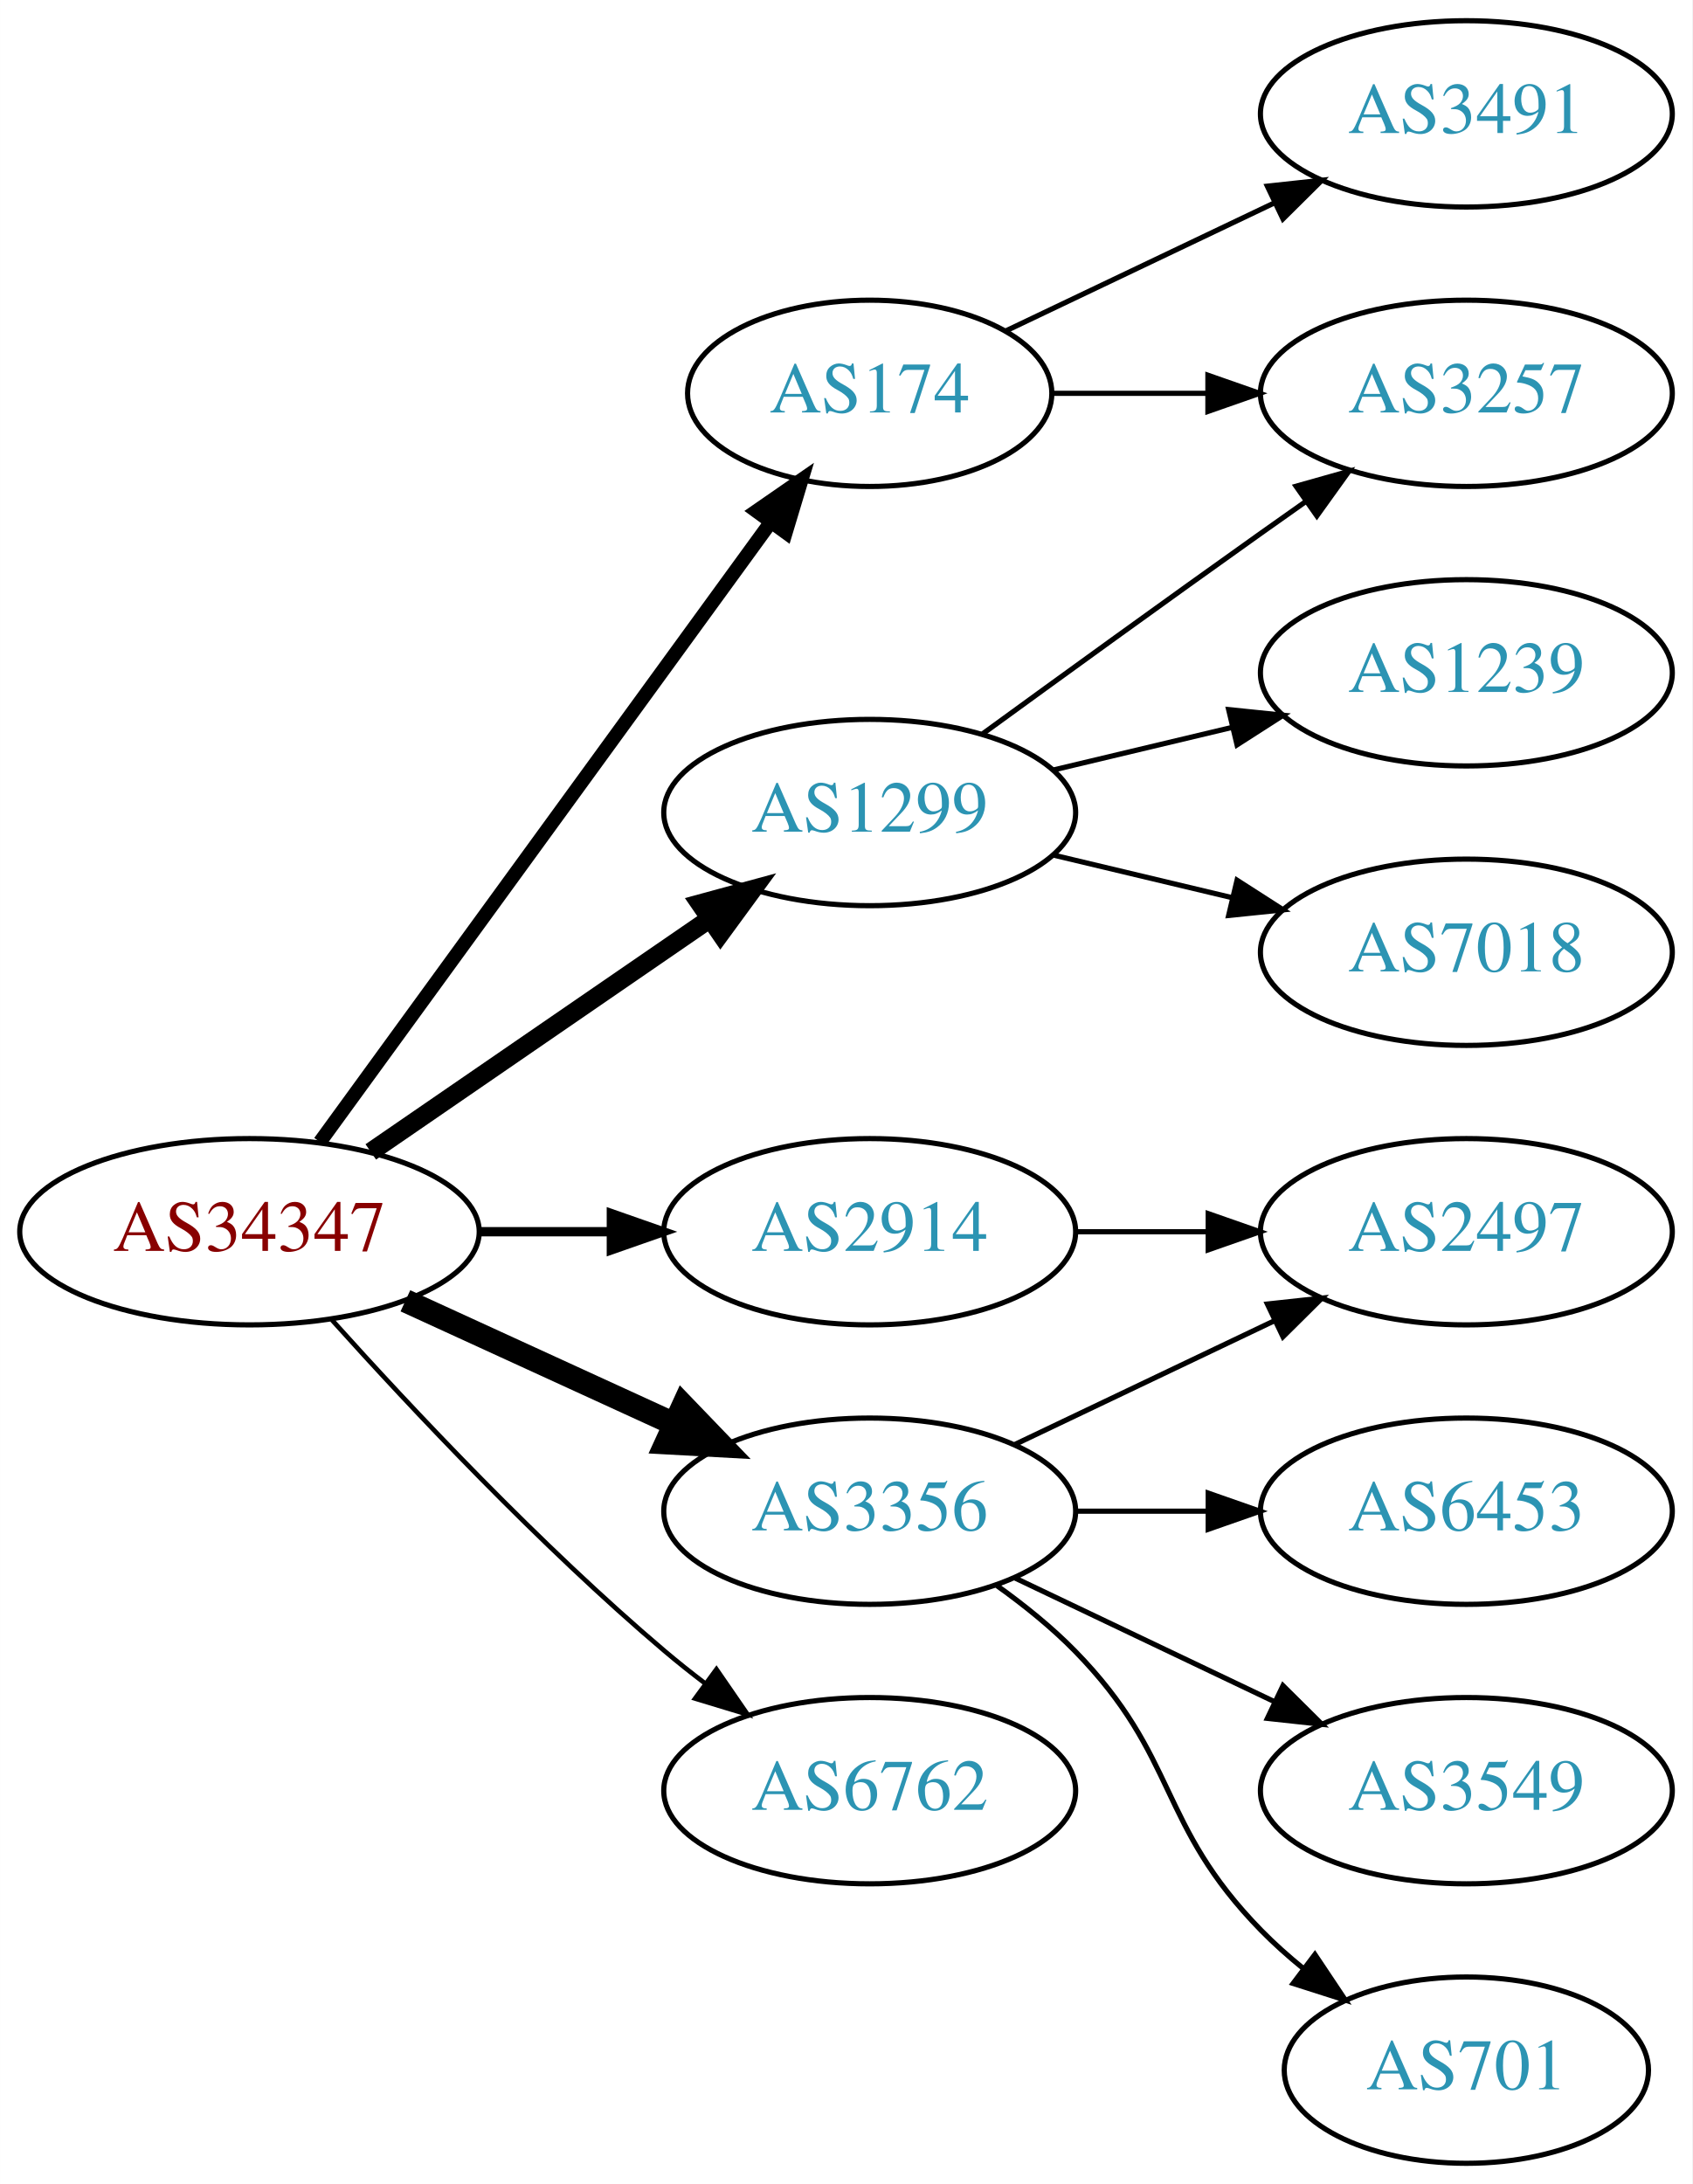
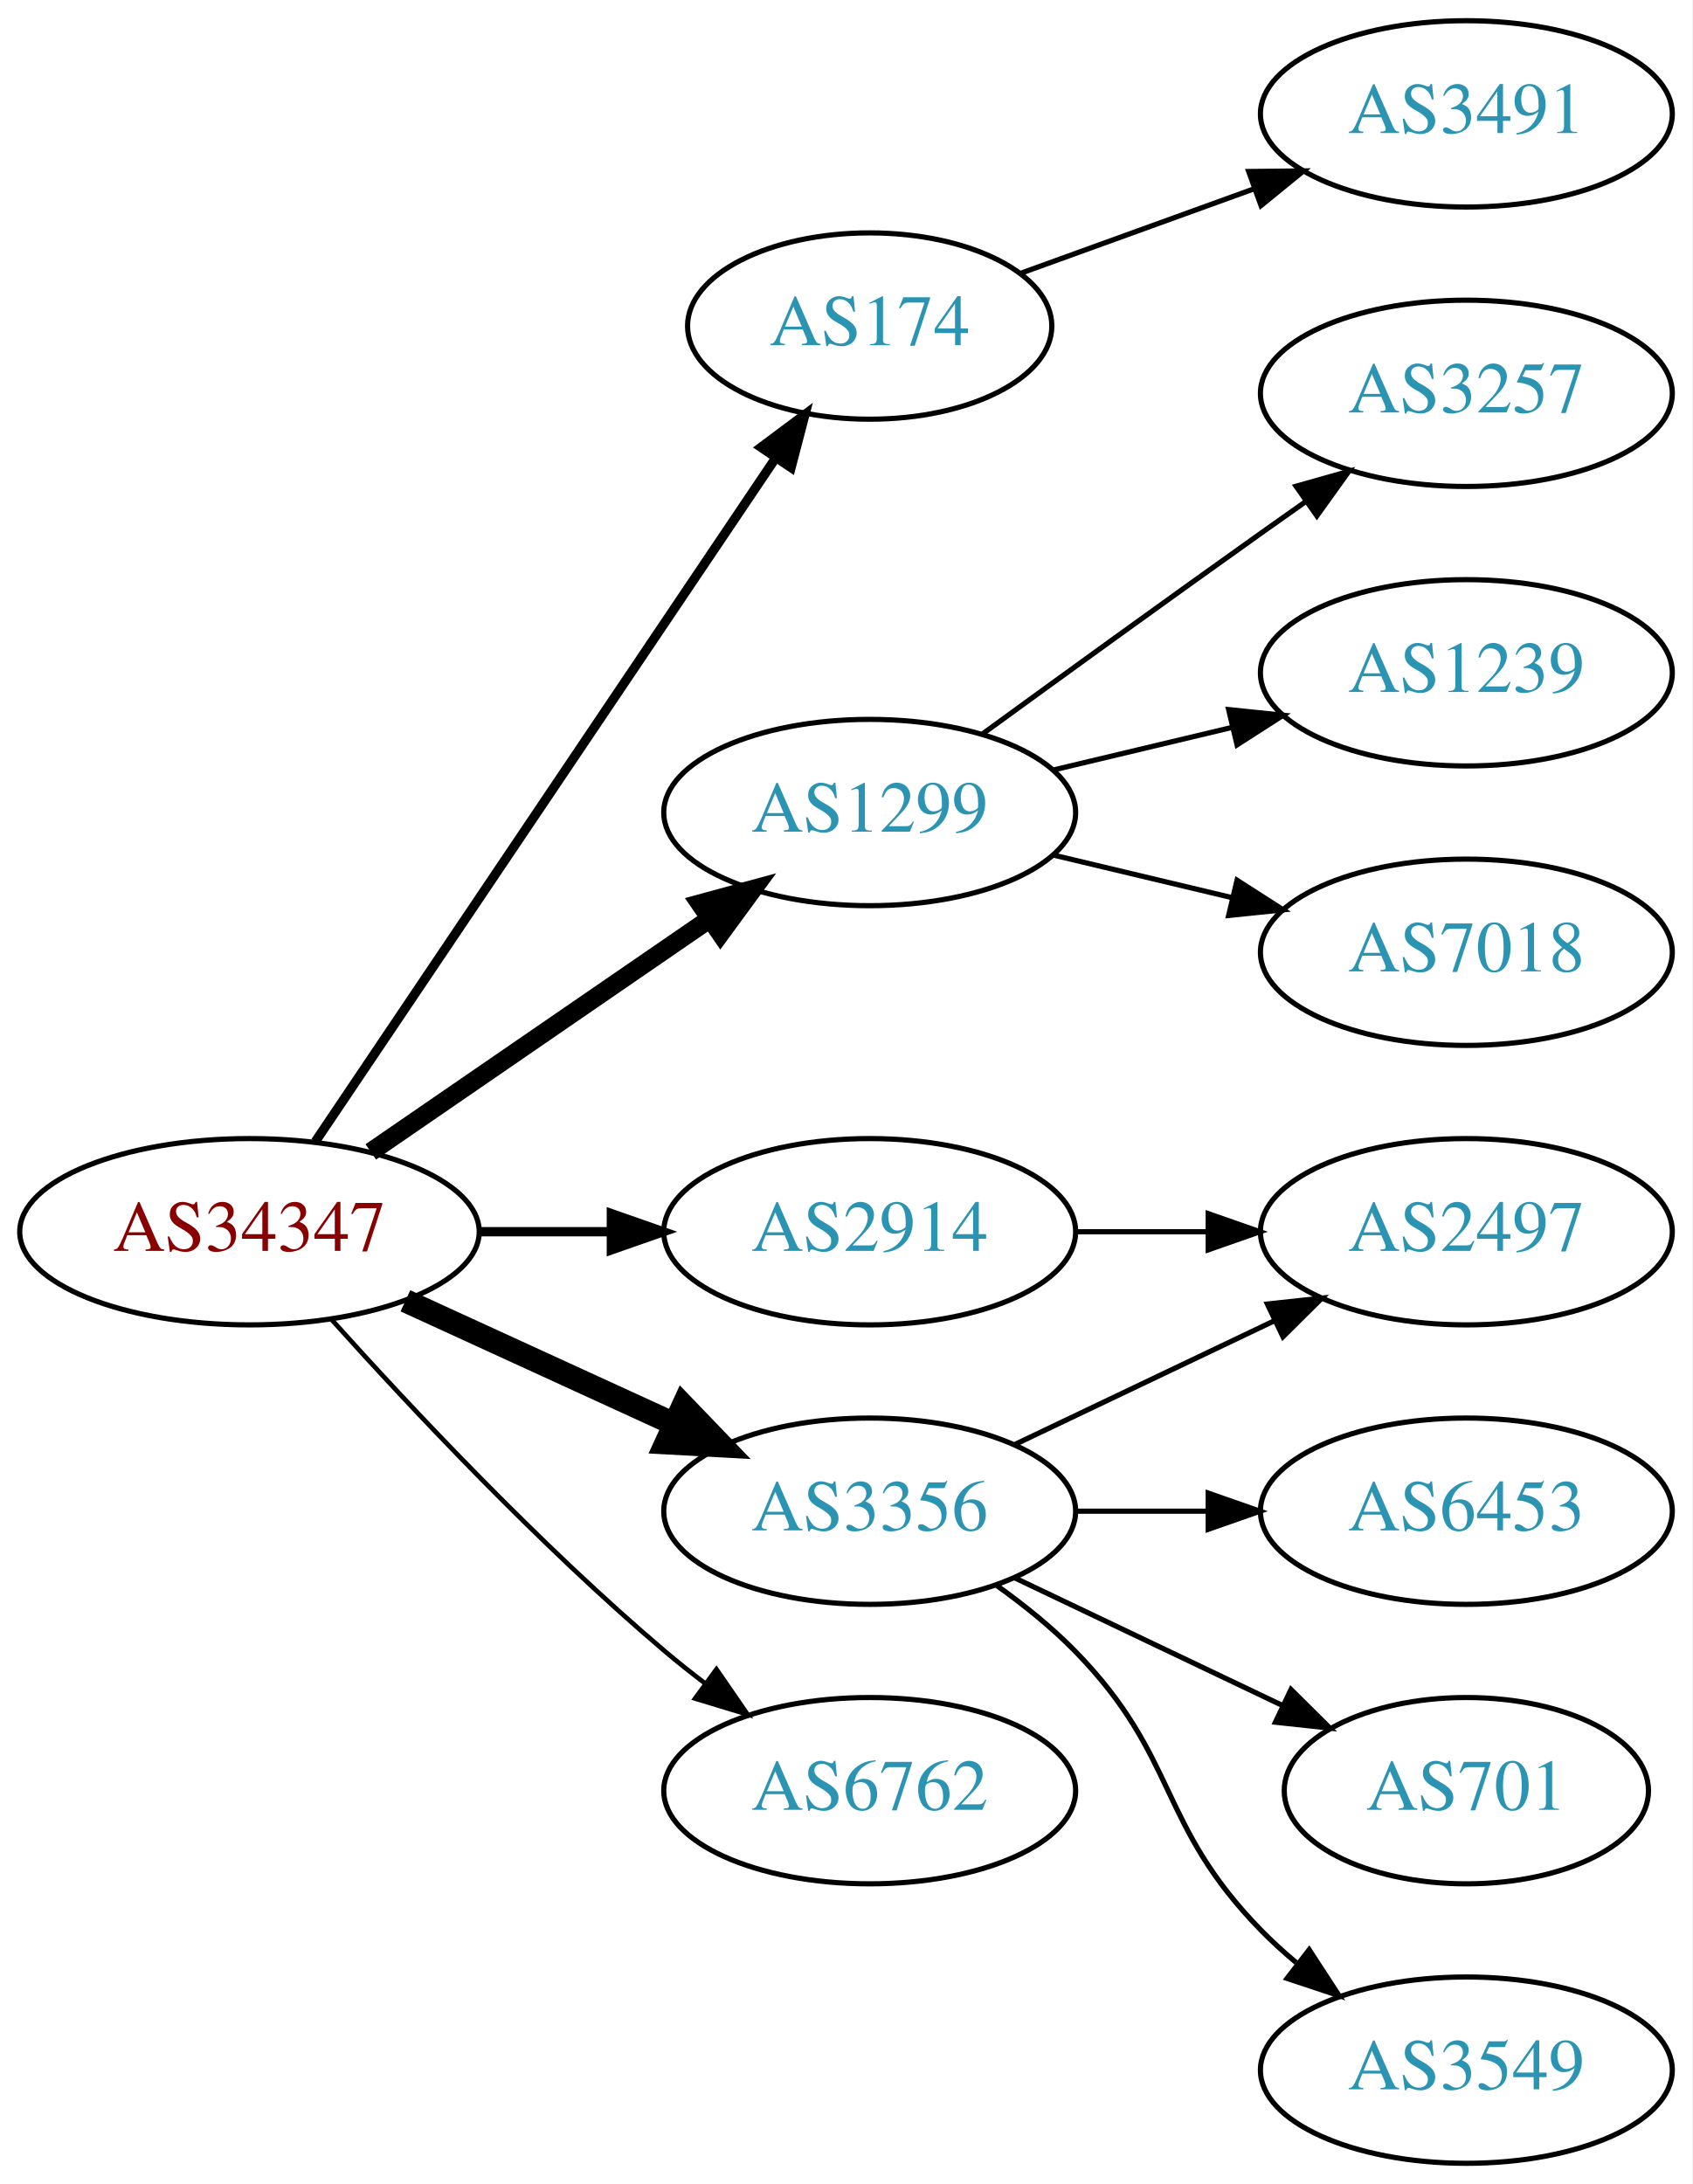
<svg xmlns="http://www.w3.org/2000/svg" xmlns:xlink="http://www.w3.org/1999/xlink" width="327pt" height="422pt" viewBox="0.00 0.00 326.98 422.00">
  <g id="graph0" class="graph" transform="scale(1 1) rotate(0) translate(4 418)">
    <polygon fill="white" stroke="none" points="-4,4 -4,-418 322.978,-418 322.978,4 -4,4" />
    <g id="node1" class="node">
      <g id="a_node1">
        <a xlink:href="/asn/34347" xlink:title="AS34347 ~ HALLAG Kommunal GmbH [AT]">
          <ellipse fill="#ffffff" stroke="black" cx="44.196" cy="-180" rx="44.393" ry="18" />
          <text text-anchor="middle" x="44.196" y="-176.3" font-family="Times,serif" font-size="14.00" fill="#880000">AS34347</text>
        </a>
      </g>
    </g>
    <g id="node2" class="node">
      <g id="a_node2">
        <a xlink:href="/asn/174" xlink:title="AS174 ~ Cogent Communications [US]">
-           <ellipse fill="#ffffff" stroke="black" cx="164.039" cy="-342" rx="35.194" ry="18" />
-           <text text-anchor="middle" x="164.039" y="-338.3" font-family="Times,serif" font-size="14.00" fill="#2c94b3">AS174</text>
+           <ellipse fill="#ffffff" stroke="black" cx="164.039" cy="-355" rx="35.194" ry="18" />
+           <text text-anchor="middle" x="164.039" y="-351.3" font-family="Times,serif" font-size="14.00" fill="#2c94b3">AS174</text>
        </a>
      </g>
    </g>
    <g id="edge1" class="edge">
-       <path fill="none" stroke="black" stroke-width="2.7" d="M57.807,-197.337C78.737,-226.109 120.727,-283.834 144.858,-317.007" />
-       <polygon fill="black" stroke="black" stroke-width="2.7" points="142.158,-319.245 150.871,-325.273 147.819,-315.128 142.158,-319.245" />
+       <path fill="none" stroke="black" stroke-width="1.8" d="M56.926,-197.419C77.803,-228.422 121.491,-293.301 145.794,-329.392" />
+       <polygon fill="black" stroke="black" stroke-width="1.8" points="143.041,-331.569 151.53,-337.909 148.847,-327.659 143.041,-331.569" />
    </g>
    <g id="node3" class="node">
      <g id="a_node3">
        <a xlink:href="/asn/1299" xlink:title="AS1299 ~ Telia Carrier [EU]">
          <ellipse fill="#ffffff" stroke="black" cx="164.039" cy="-261" rx="39.794" ry="18" />
          <text text-anchor="middle" x="164.039" y="-257.3" font-family="Times,serif" font-size="14.00" fill="#2c94b3">AS1299</text>
        </a>
      </g>
    </g>
    <g id="edge2" class="edge">
      <path fill="none" stroke="black" stroke-width="3.6" d="M67.639,-195.426C86.22,-208.198 112.781,-226.455 133.161,-240.463" />
      <polygon fill="black" stroke="black" stroke-width="3.6" points="131.251,-243.398 141.475,-246.178 135.216,-237.629 131.251,-243.398" />
    </g>
    <g id="node4" class="node">
      <g id="a_node4">
        <a xlink:href="/asn/2914" xlink:title="AS2914 ~ NTT America, Inc. [US]">
          <ellipse fill="#ffffff" stroke="black" cx="164.039" cy="-180" rx="39.794" ry="18" />
          <text text-anchor="middle" x="164.039" y="-176.3" font-family="Times,serif" font-size="14.00" fill="#2c94b3">AS2914</text>
        </a>
      </g>
    </g>
    <g id="edge3" class="edge">
      <path fill="none" stroke="black" stroke-width="1.8" d="M88.407,-180C96.72,-180 105.482,-180 113.965,-180" />
      <polygon fill="black" stroke="black" stroke-width="1.8" points="114.123,-183.5 124.123,-180 114.123,-176.5 114.123,-183.5" />
    </g>
    <g id="node5" class="node">
      <g id="a_node5">
        <a xlink:href="/asn/3356" xlink:title="AS3356 ~ Level 3 Parent, LLC [US]">
          <ellipse fill="#ffffff" stroke="black" cx="164.039" cy="-126" rx="39.794" ry="18" />
          <text text-anchor="middle" x="164.039" y="-122.3" font-family="Times,serif" font-size="14.00" fill="#2c94b3">AS3356</text>
        </a>
      </g>
    </g>
    <g id="edge4" class="edge">
      <path fill="none" stroke="black" stroke-width="4.5" d="M74.326,-166.652C89.937,-159.498 109.335,-150.609 126.007,-142.97" />
      <polygon fill="black" stroke="black" stroke-width="4.5" points="128.008,-146.384 135.459,-138.638 124.727,-139.225 128.008,-146.384" />
    </g>
    <g id="node6" class="node">
      <g id="a_node6">
        <a xlink:href="/asn/6762" xlink:title="AS6762 ~ TELECOM ITALIA SPARKLE S.p.A. [IT]">
          <ellipse fill="#ffffff" stroke="black" cx="164.039" cy="-72" rx="39.794" ry="18" />
          <text text-anchor="middle" x="164.039" y="-68.3" font-family="Times,serif" font-size="14.00" fill="#2c94b3">AS6762</text>
        </a>
      </g>
    </g>
    <g id="edge5" class="edge">
      <path fill="none" stroke="black" stroke-width="0.9" d="M60.128,-162.956C75.455,-145.903 100.39,-119.35 124.392,-99 126.889,-96.883 129.55,-94.768 132.261,-92.707" />
      <polygon fill="black" stroke="black" stroke-width="0.9" points="134.427,-95.459 140.437,-86.734 130.298,-89.806 134.427,-95.459" />
    </g>
    <g id="node7" class="node">
      <g id="a_node7">
        <a xlink:href="/asn/3491" xlink:title="AS3491 ~ PCCW Global, Inc. [US]">
          <ellipse fill="#ffffff" stroke="black" cx="279.332" cy="-396" rx="39.794" ry="18" />
          <text text-anchor="middle" x="279.332" y="-392.3" font-family="Times,serif" font-size="14.00" fill="#2c94b3">AS3491</text>
        </a>
      </g>
    </g>
    <g id="edge6" class="edge">
-       <path fill="none" stroke="black" d="M190.464,-354.119C205.766,-361.413 225.49,-370.814 242.372,-378.86" />
-       <polygon fill="black" stroke="black" points="240.879,-382.026 251.412,-383.169 243.891,-375.707 240.879,-382.026" />
+       <path fill="none" stroke="black" d="M193.044,-365.135C206.697,-370.076 223.362,-376.107 238.327,-381.522" />
+       <polygon fill="black" stroke="black" points="237.272,-384.863 247.866,-384.975 239.654,-378.281 237.272,-384.863" />
    </g>
    <g id="node8" class="node">
      <g id="a_node8">
        <a xlink:href="/asn/3257" xlink:title="AS3257 ~ GTT [DE]">
          <ellipse fill="#ffffff" stroke="black" cx="279.332" cy="-342" rx="39.794" ry="18" />
          <text text-anchor="middle" x="279.332" y="-338.3" font-family="Times,serif" font-size="14.00" fill="#2c94b3">AS3257</text>
        </a>
      </g>
    </g>
    <g id="edge7" class="edge">
-       <path fill="none" stroke="black" d="M199.338,-342C208.715,-342 219.065,-342 229.1,-342" />
-       <polygon fill="black" stroke="black" points="229.388,-345.5 239.388,-342 229.388,-338.5 229.388,-345.5" />
-     </g>
-     <g id="edge8" class="edge">
      <path fill="none" stroke="black" d="M185.887,-276.222C200.821,-287.091 221.435,-302.025 239.685,-315 242.506,-317.005 245.449,-319.085 248.397,-321.159" />
      <polygon fill="black" stroke="black" points="246.424,-324.05 256.621,-326.926 250.443,-318.319 246.424,-324.05" />
    </g>
    <g id="node9" class="node">
      <g id="a_node9">
        <a xlink:href="/asn/1239" xlink:title="AS1239 ~ Sprint [US]">
          <ellipse fill="#ffffff" stroke="black" cx="279.332" cy="-288" rx="39.794" ry="18" />
          <text text-anchor="middle" x="279.332" y="-284.3" font-family="Times,serif" font-size="14.00" fill="#2c94b3">AS1239</text>
        </a>
      </g>
    </g>
-     <g id="edge9" class="edge">
+     <g id="edge8" class="edge">
      <path fill="none" stroke="black" d="M199.646,-269.248C210.517,-271.838 222.671,-274.735 234.114,-277.462" />
      <polygon fill="black" stroke="black" points="233.397,-280.889 243.936,-279.803 235.02,-274.08 233.397,-280.889" />
    </g>
    <g id="node10" class="node">
      <g id="a_node10">
        <a xlink:href="/asn/7018" xlink:title="AS7018 ~ AT&amp;T Services, Inc. [US]">
          <ellipse fill="#ffffff" stroke="black" cx="279.332" cy="-234" rx="39.794" ry="18" />
          <text text-anchor="middle" x="279.332" y="-230.3" font-family="Times,serif" font-size="14.00" fill="#2c94b3">AS7018</text>
        </a>
      </g>
    </g>
-     <g id="edge10" class="edge">
+     <g id="edge9" class="edge">
      <path fill="none" stroke="black" d="M199.646,-252.752C210.517,-250.162 222.671,-247.265 234.114,-244.538" />
      <polygon fill="black" stroke="black" points="235.02,-247.92 243.936,-242.197 233.397,-241.111 235.02,-247.92" />
    </g>
    <g id="node11" class="node">
      <g id="a_node11">
        <a xlink:href="/asn/2497" xlink:title="AS2497 ~ Internet Initiative Japan Inc. [JP]">
          <ellipse fill="#ffffff" stroke="black" cx="279.332" cy="-180" rx="39.794" ry="18" />
          <text text-anchor="middle" x="279.332" y="-176.3" font-family="Times,serif" font-size="14.00" fill="#2c94b3">AS2497</text>
        </a>
      </g>
    </g>
-     <g id="edge11" class="edge">
+     <g id="edge10" class="edge">
      <path fill="none" stroke="black" d="M203.711,-180C211.914,-180 220.678,-180 229.21,-180" />
      <polygon fill="black" stroke="black" points="229.449,-183.5 239.449,-180 229.449,-176.5 229.449,-183.5" />
    </g>
-     <g id="edge13" class="edge">
+     <g id="edge14" class="edge">
      <path fill="none" stroke="black" d="M192.175,-138.934C207.169,-146.081 225.99,-155.052 242.213,-162.785" />
      <polygon fill="black" stroke="black" points="240.884,-166.028 251.417,-167.171 243.895,-159.709 240.884,-166.028" />
    </g>
    <g id="node12" class="node">
      <g id="a_node12">
        <a xlink:href="/asn/6453" xlink:title="AS6453 ~ TATA COMMUNICATIONS (AMERICA) INC [US]">
          <ellipse fill="#ffffff" stroke="black" cx="279.332" cy="-126" rx="39.794" ry="18" />
          <text text-anchor="middle" x="279.332" y="-122.3" font-family="Times,serif" font-size="14.00" fill="#2c94b3">AS6453</text>
        </a>
      </g>
    </g>
-     <g id="edge12" class="edge">
+     <g id="edge11" class="edge">
      <path fill="none" stroke="black" d="M203.711,-126C211.914,-126 220.678,-126 229.21,-126" />
      <polygon fill="black" stroke="black" points="229.449,-129.5 239.449,-126 229.449,-122.5 229.449,-129.5" />
    </g>
    <g id="node13" class="node">
      <g id="a_node13">
-         <a xlink:href="/asn/3549" xlink:title="AS3549 ~ Level 3 Parent, LLC [US]">
-           <ellipse fill="#ffffff" stroke="black" cx="279.332" cy="-72" rx="39.794" ry="18" />
-           <text text-anchor="middle" x="279.332" y="-68.3" font-family="Times,serif" font-size="14.00" fill="#2c94b3">AS3549</text>
+         <a xlink:href="/asn/701" xlink:title="AS701 ~ UUNET [US]">
+           <ellipse fill="#ffffff" stroke="black" cx="279.332" cy="-72" rx="35.194" ry="18" />
+           <text text-anchor="middle" x="279.332" y="-68.3" font-family="Times,serif" font-size="14.00" fill="#2c94b3">AS701</text>
        </a>
      </g>
    </g>
-     <g id="edge14" class="edge">
-       <path fill="none" stroke="black" d="M192.175,-113.066C207.169,-105.919 225.99,-96.948 242.213,-89.215" />
-       <polygon fill="black" stroke="black" points="243.895,-92.291 251.417,-84.829 240.884,-85.972 243.895,-92.291" />
+     <g id="edge12" class="edge">
+       <path fill="none" stroke="black" d="M192.175,-113.066C207.607,-105.71 227.092,-96.423 243.628,-88.541" />
+       <polygon fill="black" stroke="black" points="245.448,-91.551 252.969,-84.089 242.436,-85.232 245.448,-91.551" />
    </g>
    <g id="node14" class="node">
      <g id="a_node14">
-         <a xlink:href="/asn/701" xlink:title="AS701 ~ UUNET [US]">
-           <ellipse fill="#ffffff" stroke="black" cx="279.332" cy="-18" rx="35.194" ry="18" />
-           <text text-anchor="middle" x="279.332" y="-14.3" font-family="Times,serif" font-size="14.00" fill="#2c94b3">AS701</text>
+         <a xlink:href="/asn/3549" xlink:title="AS3549 ~ Level 3 Parent, LLC [US]">
+           <ellipse fill="#ffffff" stroke="black" cx="279.332" cy="-18" rx="39.794" ry="18" />
+           <text text-anchor="middle" x="279.332" y="-14.3" font-family="Times,serif" font-size="14.00" fill="#2c94b3">AS3549</text>
        </a>
      </g>
    </g>
-     <g id="edge15" class="edge">
-       <path fill="none" stroke="black" d="M188.633,-111.611C193.889,-107.852 199.22,-103.563 203.685,-99 223.858,-78.383 219.513,-65.617 239.685,-45 242.164,-42.466 244.911,-40.017 247.763,-37.696" />
-       <polygon fill="black" stroke="black" points="250.066,-40.343 255.949,-31.532 245.855,-34.752 250.066,-40.343" />
+     <g id="edge13" class="edge">
+       <path fill="none" stroke="black" d="M188.633,-111.611C193.889,-107.852 199.22,-103.563 203.685,-99 223.858,-78.383 219.513,-65.617 239.685,-45 241.778,-42.861 244.061,-40.782 246.438,-38.79" />
+       <polygon fill="black" stroke="black" points="248.956,-41.268 254.738,-32.389 244.681,-35.725 248.956,-41.268" />
    </g>
  </g>
</svg>
